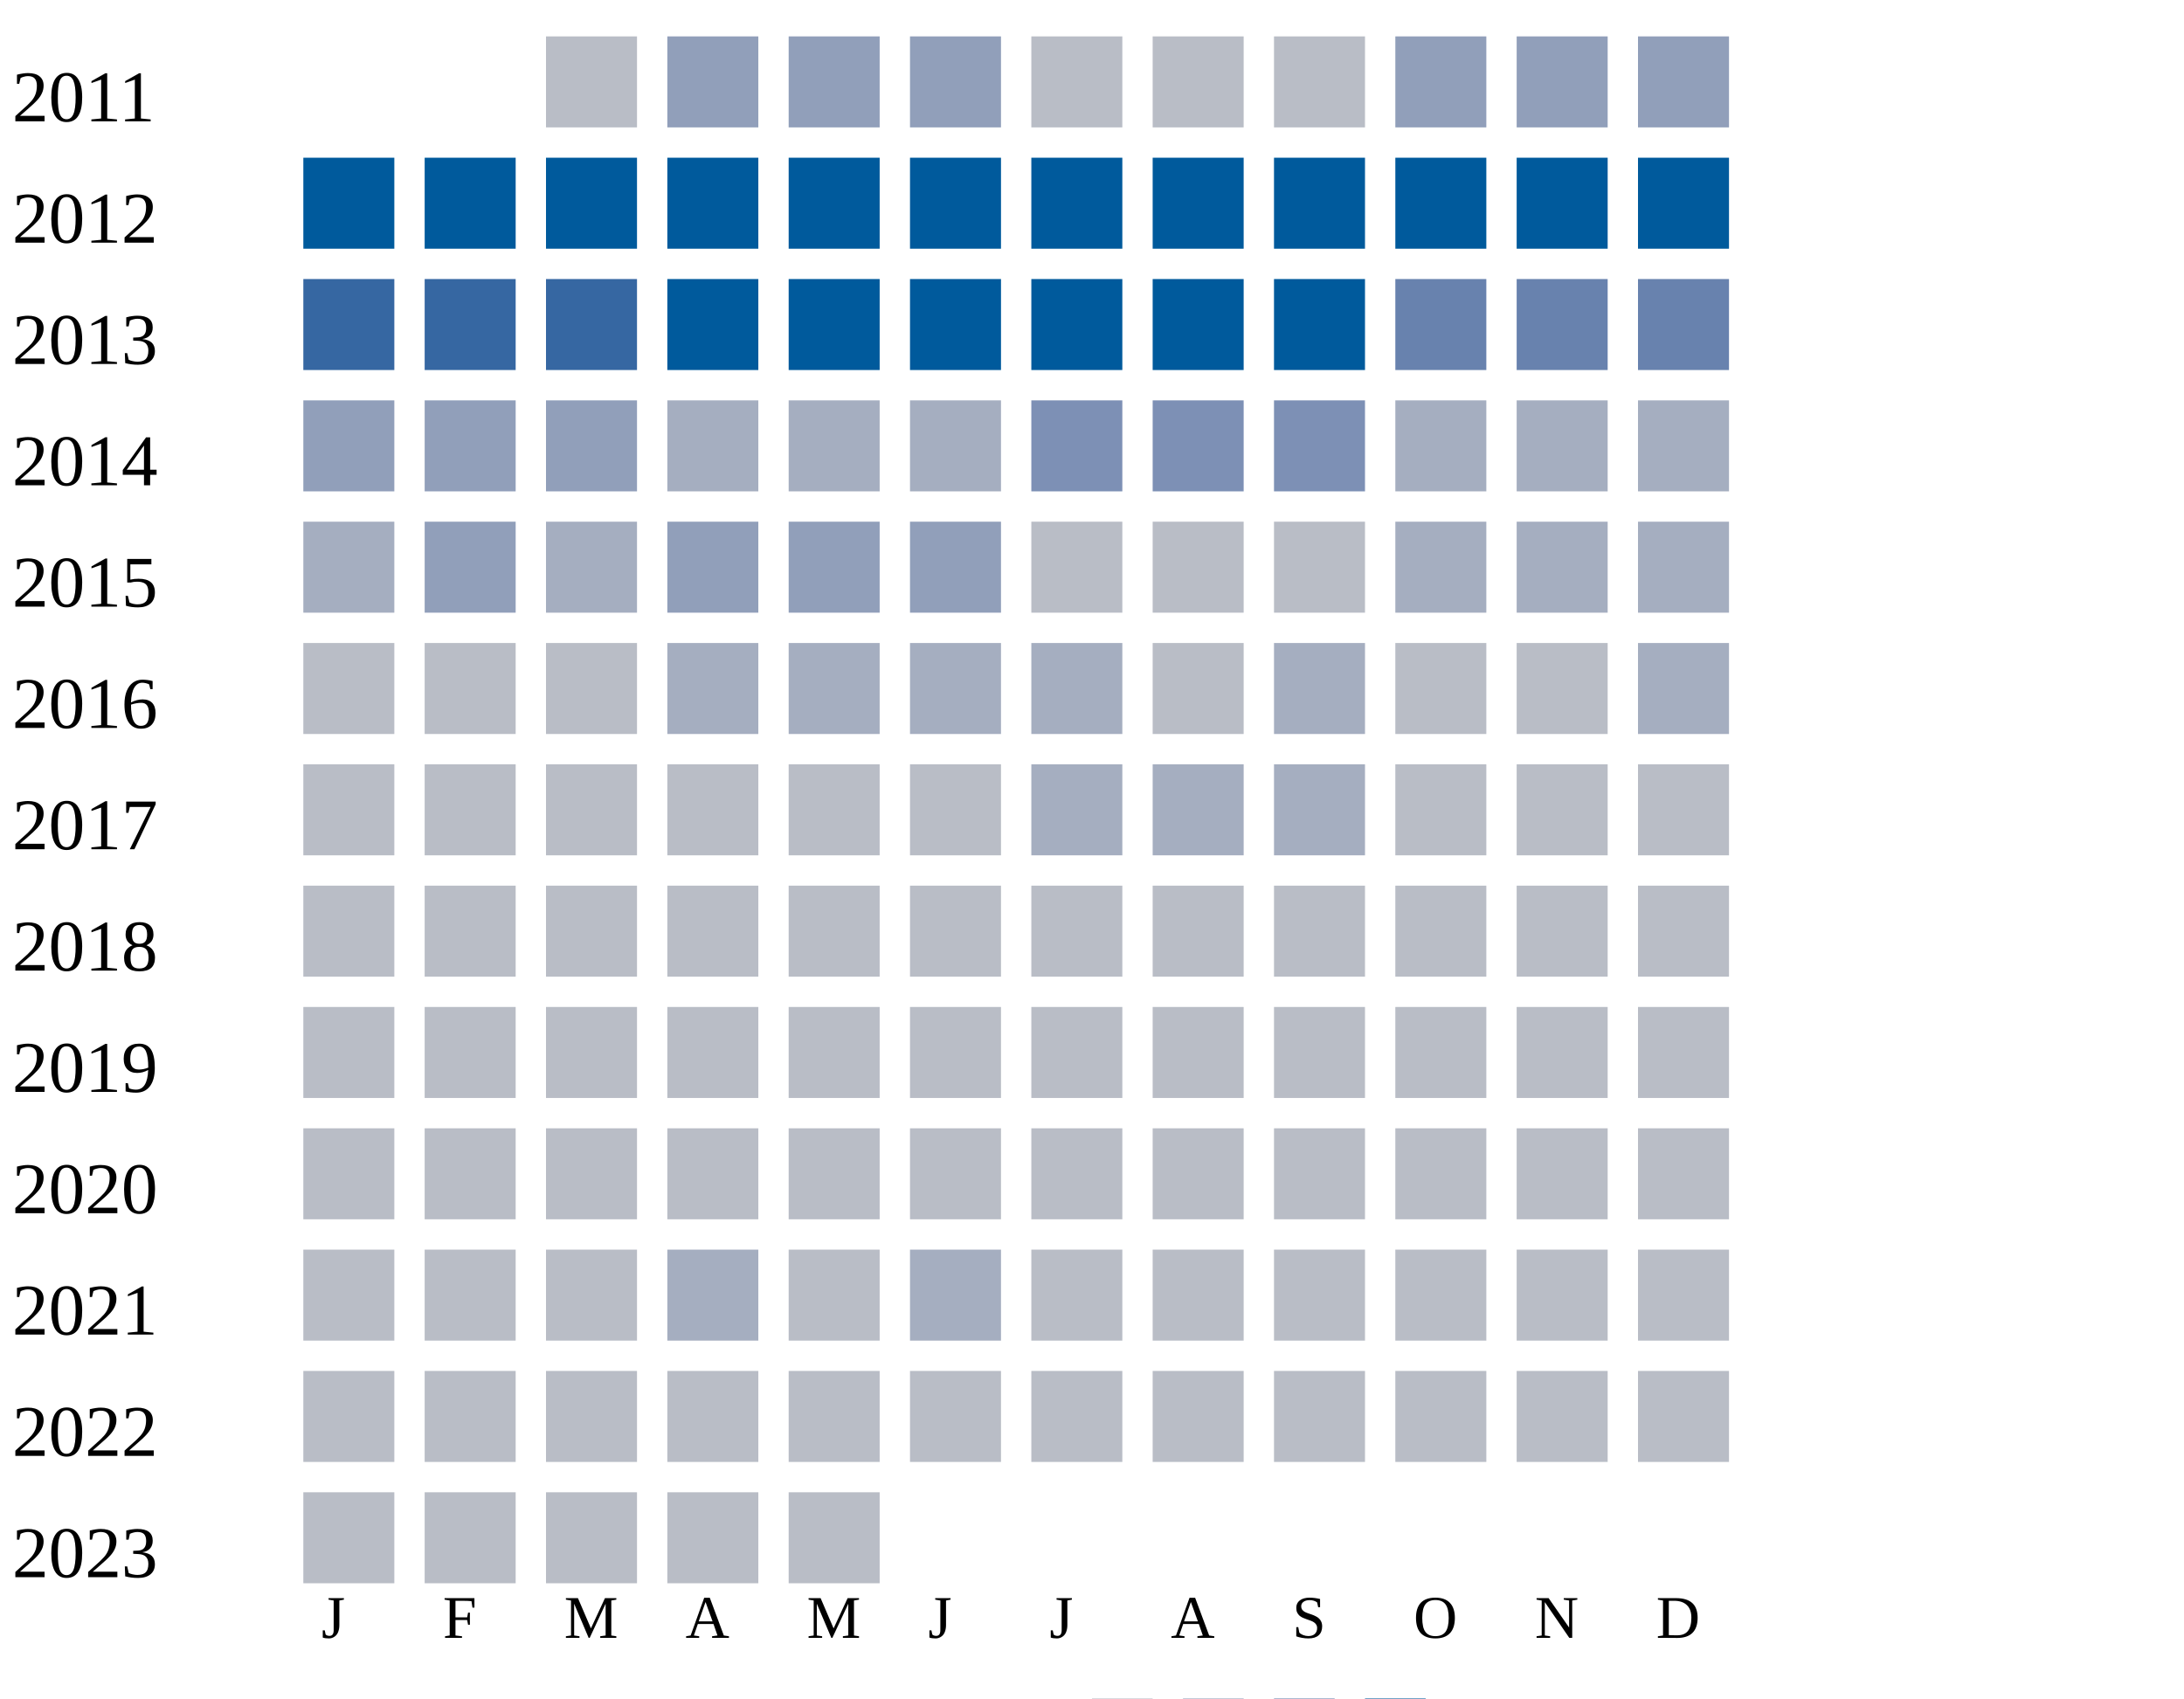
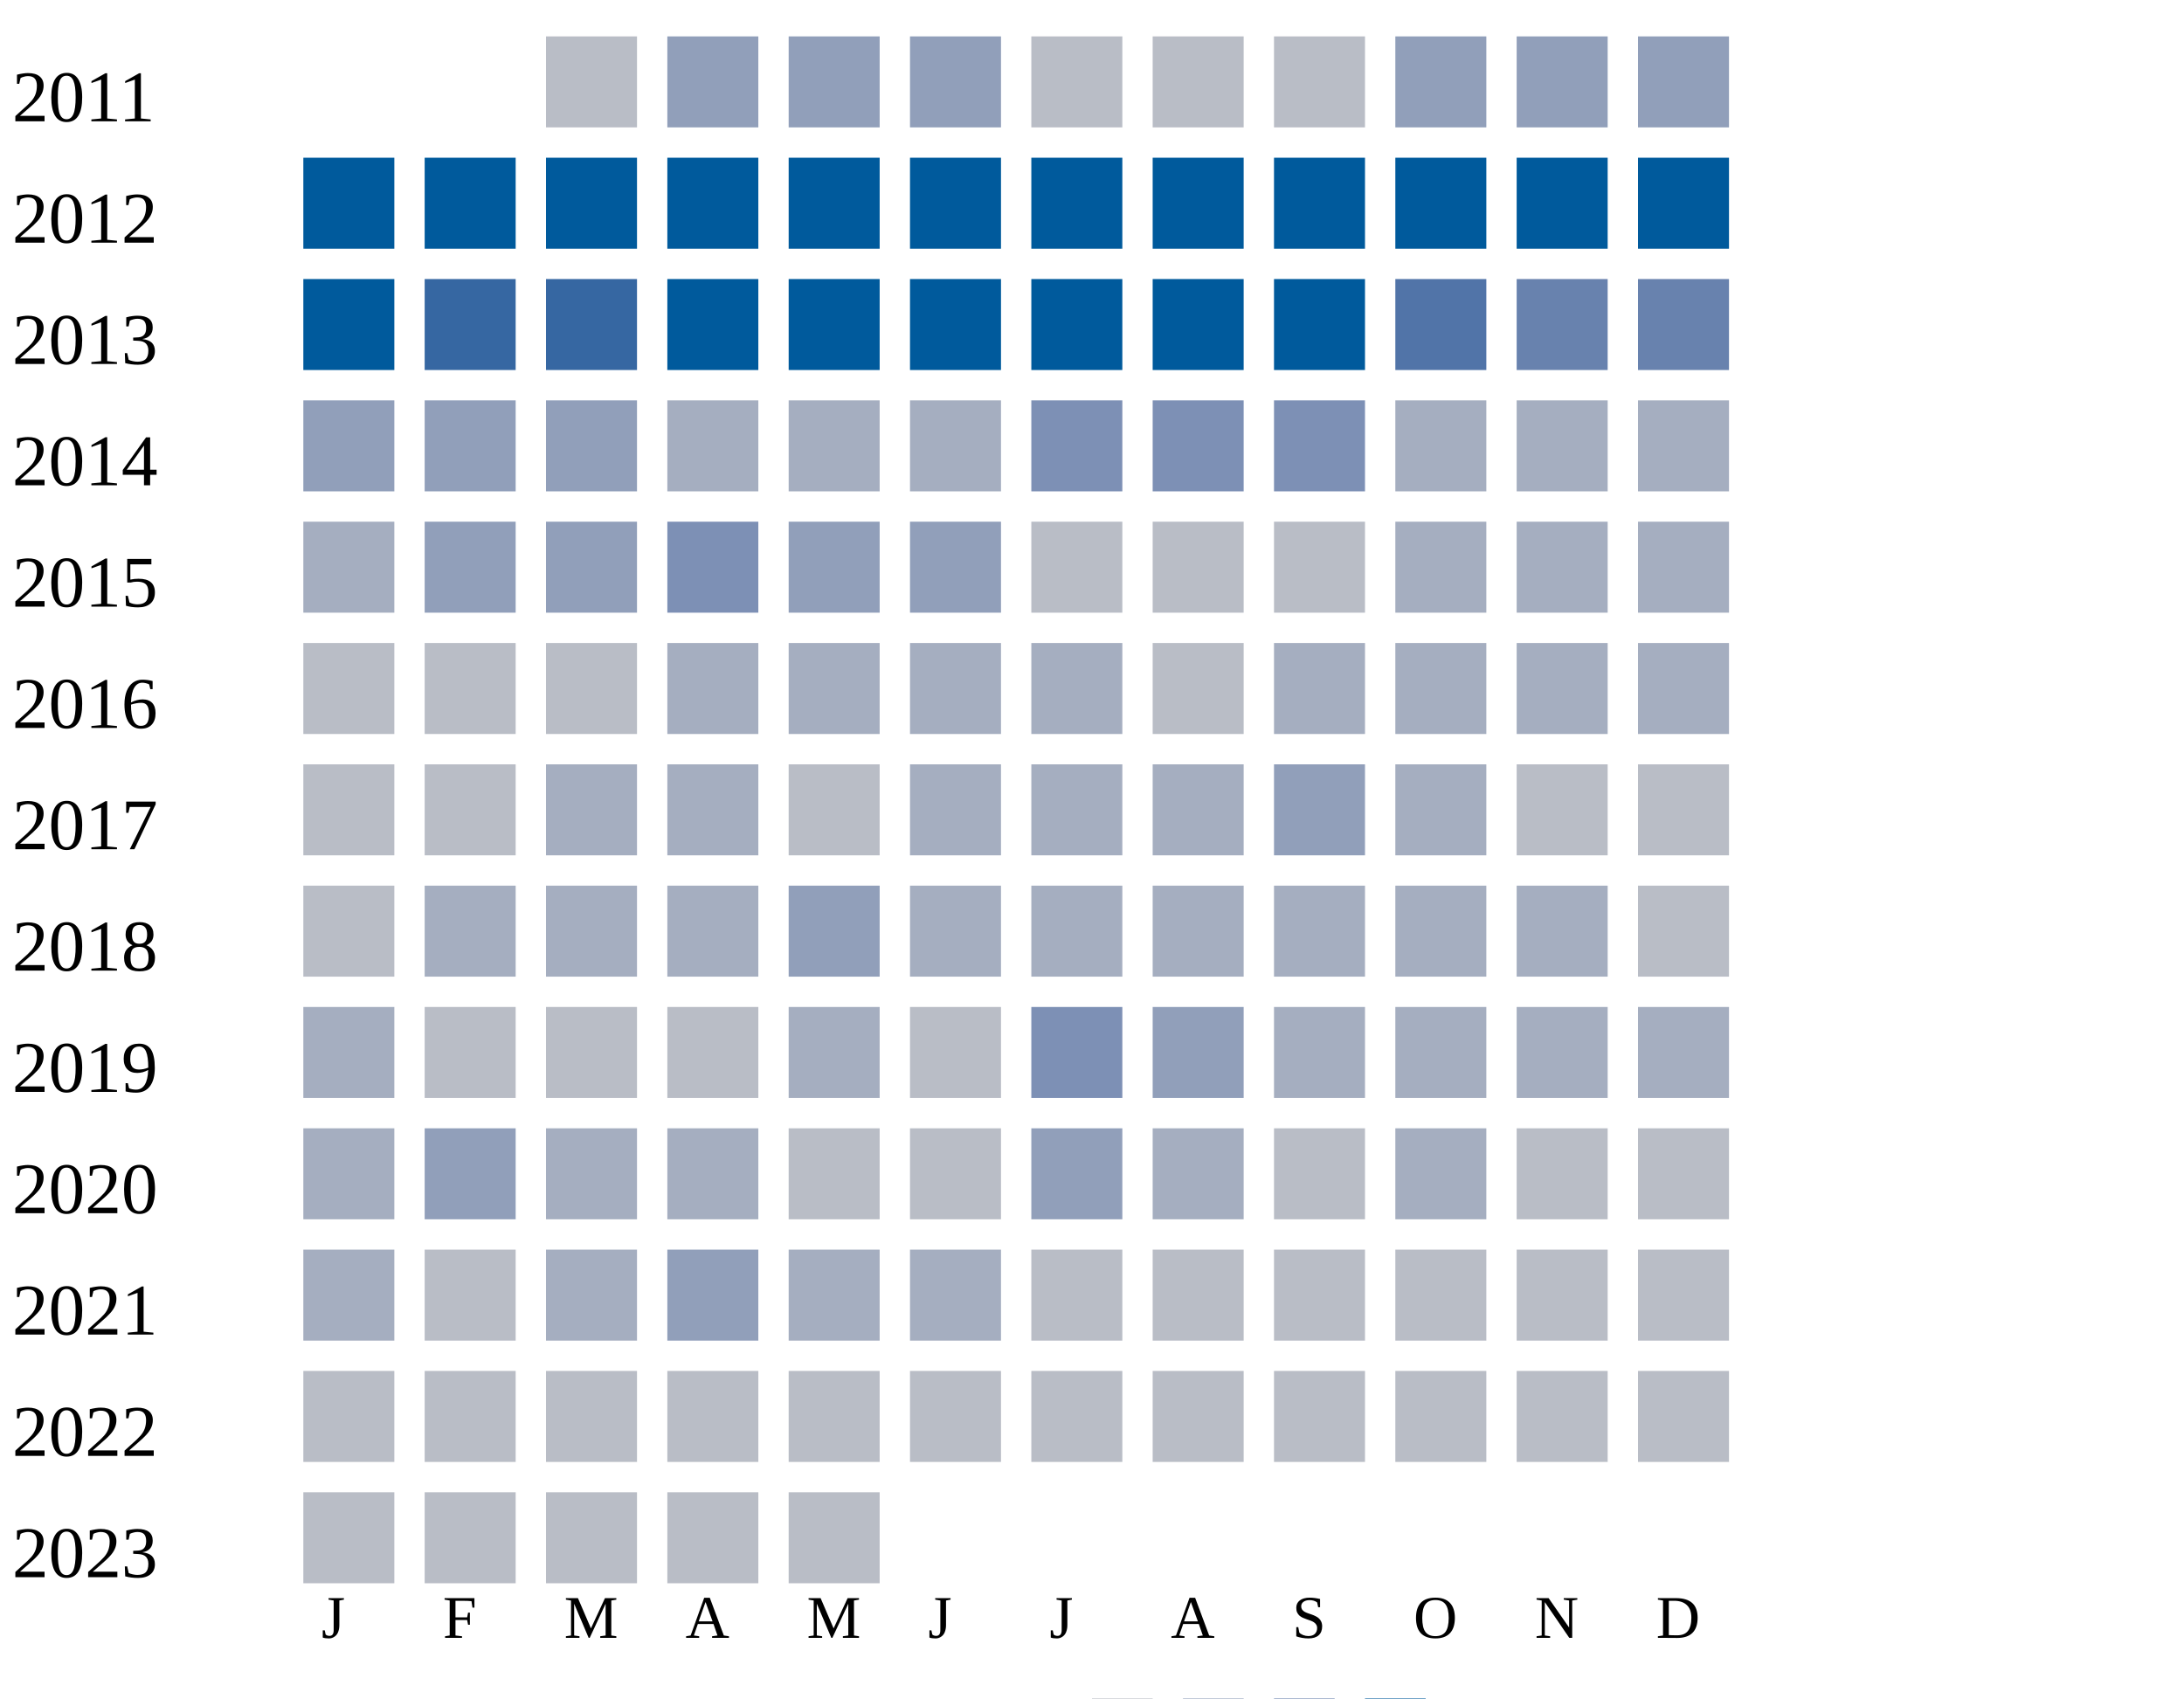
<svg xmlns="http://www.w3.org/2000/svg" width="360" height="280">
  <g transform="translate(0 0)">
    <text x="2" y="20">2011</text>
    <rect x="90" y="6" width="15" height="15" fill="#b9bdc6" />
    <rect x="110" y="6" width="15" height="15" fill="#919fba" />
    <rect x="130" y="6" width="15" height="15" fill="#919fba" />
    <rect x="150" y="6" width="15" height="15" fill="#919fba" />
    <rect x="170" y="6" width="15" height="15" fill="#b9bdc6" />
    <rect x="190" y="6" width="15" height="15" fill="#b9bdc6" />
    <rect x="210" y="6" width="15" height="15" fill="#b9bdc6" />
    <rect x="230" y="6" width="15" height="15" fill="#919fba" />
    <rect x="250" y="6" width="15" height="15" fill="#919fba" />
    <rect x="270" y="6" width="15" height="15" fill="#919fba" />
  </g>
  <g transform="translate(0 20)">
    <text x="2" y="20">2012</text>
    <rect x="50" y="6" width="15" height="15" fill="#005a9c" />
    <rect x="70" y="6" width="15" height="15" fill="#005a9c" />
    <rect x="90" y="6" width="15" height="15" fill="#005a9c" />
    <rect x="110" y="6" width="15" height="15" fill="#005a9c" />
    <rect x="130" y="6" width="15" height="15" fill="#005a9c" />
    <rect x="150" y="6" width="15" height="15" fill="#005a9c" />
    <rect x="170" y="6" width="15" height="15" fill="#005a9c" />
    <rect x="190" y="6" width="15" height="15" fill="#005a9c" />
    <rect x="210" y="6" width="15" height="15" fill="#005a9c" />
    <rect x="230" y="6" width="15" height="15" fill="#005a9c" />
    <rect x="250" y="6" width="15" height="15" fill="#005a9c" />
    <rect x="270" y="6" width="15" height="15" fill="#005a9c" />
  </g>
  <g transform="translate(0 40)">
    <text x="2" y="20">2013</text>
-     <rect x="50" y="6" width="15" height="15" fill="#3667a2" />
+     <rect x="50" y="6" width="15" height="15" fill="#005a9c" />
    <rect x="70" y="6" width="15" height="15" fill="#3667a2" />
    <rect x="90" y="6" width="15" height="15" fill="#3667a2" />
    <rect x="110" y="6" width="15" height="15" fill="#005a9c" />
    <rect x="130" y="6" width="15" height="15" fill="#005a9c" />
    <rect x="150" y="6" width="15" height="15" fill="#005a9c" />
    <rect x="170" y="6" width="15" height="15" fill="#005a9c" />
    <rect x="190" y="6" width="15" height="15" fill="#005a9c" />
    <rect x="210" y="6" width="15" height="15" fill="#005a9c" />
-     <rect x="230" y="6" width="15" height="15" fill="#6882ae" />
+     <rect x="230" y="6" width="15" height="15" fill="#5174a8" />
    <rect x="250" y="6" width="15" height="15" fill="#6882ae" />
    <rect x="270" y="6" width="15" height="15" fill="#6882ae" />
  </g>
  <g transform="translate(0 60)">
    <text x="2" y="20">2014</text>
    <rect x="50" y="6" width="15" height="15" fill="#919fba" />
    <rect x="70" y="6" width="15" height="15" fill="#919fba" />
    <rect x="90" y="6" width="15" height="15" fill="#919fba" />
    <rect x="110" y="6" width="15" height="15" fill="#a5aec0" />
    <rect x="130" y="6" width="15" height="15" fill="#a5aec0" />
    <rect x="150" y="6" width="15" height="15" fill="#a5aec0" />
    <rect x="170" y="6" width="15" height="15" fill="#7d90b5" />
    <rect x="190" y="6" width="15" height="15" fill="#7d90b5" />
    <rect x="210" y="6" width="15" height="15" fill="#7d90b5" />
    <rect x="230" y="6" width="15" height="15" fill="#a5aec0" />
    <rect x="250" y="6" width="15" height="15" fill="#a5aec0" />
    <rect x="270" y="6" width="15" height="15" fill="#a5aec0" />
  </g>
  <g transform="translate(0 80)">
    <text x="2" y="20">2015</text>
    <rect x="50" y="6" width="15" height="15" fill="#a5aec0" />
    <rect x="70" y="6" width="15" height="15" fill="#919fba" />
-     <rect x="90" y="6" width="15" height="15" fill="#a5aec0" />
-     <rect x="110" y="6" width="15" height="15" fill="#919fba" />
+     <rect x="90" y="6" width="15" height="15" fill="#919fba" />
+     <rect x="110" y="6" width="15" height="15" fill="#7d90b5" />
    <rect x="130" y="6" width="15" height="15" fill="#919fba" />
    <rect x="150" y="6" width="15" height="15" fill="#919fba" />
    <rect x="170" y="6" width="15" height="15" fill="#b9bdc6" />
    <rect x="190" y="6" width="15" height="15" fill="#b9bdc6" />
    <rect x="210" y="6" width="15" height="15" fill="#b9bdc6" />
    <rect x="230" y="6" width="15" height="15" fill="#a5aec0" />
    <rect x="250" y="6" width="15" height="15" fill="#a5aec0" />
    <rect x="270" y="6" width="15" height="15" fill="#a5aec0" />
  </g>
  <g transform="translate(0 100)">
    <text x="2" y="20">2016</text>
    <rect x="50" y="6" width="15" height="15" fill="#b9bdc6" />
    <rect x="70" y="6" width="15" height="15" fill="#b9bdc6" />
    <rect x="90" y="6" width="15" height="15" fill="#b9bdc6" />
    <rect x="110" y="6" width="15" height="15" fill="#a5aec0" />
    <rect x="130" y="6" width="15" height="15" fill="#a5aec0" />
    <rect x="150" y="6" width="15" height="15" fill="#a5aec0" />
    <rect x="170" y="6" width="15" height="15" fill="#a5aec0" />
    <rect x="190" y="6" width="15" height="15" fill="#b9bdc6" />
    <rect x="210" y="6" width="15" height="15" fill="#a5aec0" />
-     <rect x="230" y="6" width="15" height="15" fill="#b9bdc6" />
-     <rect x="250" y="6" width="15" height="15" fill="#b9bdc6" />
+     <rect x="230" y="6" width="15" height="15" fill="#a5aec0" />
+     <rect x="250" y="6" width="15" height="15" fill="#a5aec0" />
    <rect x="270" y="6" width="15" height="15" fill="#a5aec0" />
  </g>
  <g transform="translate(0 120)">
    <text x="2" y="20">2017</text>
    <rect x="50" y="6" width="15" height="15" fill="#b9bdc6" />
    <rect x="70" y="6" width="15" height="15" fill="#b9bdc6" />
-     <rect x="90" y="6" width="15" height="15" fill="#b9bdc6" />
-     <rect x="110" y="6" width="15" height="15" fill="#b9bdc6" />
-     <rect x="130" y="6" width="15" height="15" fill="#b9bdc6" />
-     <rect x="150" y="6" width="15" height="15" fill="#b9bdc6" />
+     <rect x="90" y="6" width="15" height="15" fill="#a5aec0" />
+     <rect x="110" y="6" width="15" height="15" fill="#a5aec0" />
+     <rect x="130" y="6" width="15" height="15" fill="#b9bdc6" />
+     <rect x="150" y="6" width="15" height="15" fill="#a5aec0" />
+     <rect x="170" y="6" width="15" height="15" fill="#a5aec0" />
+     <rect x="190" y="6" width="15" height="15" fill="#a5aec0" />
+     <rect x="210" y="6" width="15" height="15" fill="#919fba" />
+     <rect x="230" y="6" width="15" height="15" fill="#a5aec0" />
+     <rect x="250" y="6" width="15" height="15" fill="#b9bdc6" />
+     <rect x="270" y="6" width="15" height="15" fill="#b9bdc6" />
+   </g>
+   <g transform="translate(0 140)">
+     <text x="2" y="20">2018</text>
+     <rect x="50" y="6" width="15" height="15" fill="#b9bdc6" />
+     <rect x="70" y="6" width="15" height="15" fill="#a5aec0" />
+     <rect x="90" y="6" width="15" height="15" fill="#a5aec0" />
+     <rect x="110" y="6" width="15" height="15" fill="#a5aec0" />
+     <rect x="130" y="6" width="15" height="15" fill="#919fba" />
+     <rect x="150" y="6" width="15" height="15" fill="#a5aec0" />
    <rect x="170" y="6" width="15" height="15" fill="#a5aec0" />
    <rect x="190" y="6" width="15" height="15" fill="#a5aec0" />
    <rect x="210" y="6" width="15" height="15" fill="#a5aec0" />
-     <rect x="230" y="6" width="15" height="15" fill="#b9bdc6" />
-     <rect x="250" y="6" width="15" height="15" fill="#b9bdc6" />
-     <rect x="270" y="6" width="15" height="15" fill="#b9bdc6" />
-   </g>
-   <g transform="translate(0 140)">
-     <text x="2" y="20">2018</text>
-     <rect x="50" y="6" width="15" height="15" fill="#b9bdc6" />
-     <rect x="70" y="6" width="15" height="15" fill="#b9bdc6" />
-     <rect x="90" y="6" width="15" height="15" fill="#b9bdc6" />
-     <rect x="110" y="6" width="15" height="15" fill="#b9bdc6" />
-     <rect x="130" y="6" width="15" height="15" fill="#b9bdc6" />
-     <rect x="150" y="6" width="15" height="15" fill="#b9bdc6" />
-     <rect x="170" y="6" width="15" height="15" fill="#b9bdc6" />
-     <rect x="190" y="6" width="15" height="15" fill="#b9bdc6" />
-     <rect x="210" y="6" width="15" height="15" fill="#b9bdc6" />
-     <rect x="230" y="6" width="15" height="15" fill="#b9bdc6" />
-     <rect x="250" y="6" width="15" height="15" fill="#b9bdc6" />
+     <rect x="230" y="6" width="15" height="15" fill="#a5aec0" />
+     <rect x="250" y="6" width="15" height="15" fill="#a5aec0" />
    <rect x="270" y="6" width="15" height="15" fill="#b9bdc6" />
  </g>
  <g transform="translate(0 160)">
    <text x="2" y="20">2019</text>
-     <rect x="50" y="6" width="15" height="15" fill="#b9bdc6" />
+     <rect x="50" y="6" width="15" height="15" fill="#a5aec0" />
    <rect x="70" y="6" width="15" height="15" fill="#b9bdc6" />
    <rect x="90" y="6" width="15" height="15" fill="#b9bdc6" />
    <rect x="110" y="6" width="15" height="15" fill="#b9bdc6" />
-     <rect x="130" y="6" width="15" height="15" fill="#b9bdc6" />
+     <rect x="130" y="6" width="15" height="15" fill="#a5aec0" />
    <rect x="150" y="6" width="15" height="15" fill="#b9bdc6" />
-     <rect x="170" y="6" width="15" height="15" fill="#b9bdc6" />
-     <rect x="190" y="6" width="15" height="15" fill="#b9bdc6" />
-     <rect x="210" y="6" width="15" height="15" fill="#b9bdc6" />
-     <rect x="230" y="6" width="15" height="15" fill="#b9bdc6" />
-     <rect x="250" y="6" width="15" height="15" fill="#b9bdc6" />
-     <rect x="270" y="6" width="15" height="15" fill="#b9bdc6" />
+     <rect x="170" y="6" width="15" height="15" fill="#7d90b5" />
+     <rect x="190" y="6" width="15" height="15" fill="#919fba" />
+     <rect x="210" y="6" width="15" height="15" fill="#a5aec0" />
+     <rect x="230" y="6" width="15" height="15" fill="#a5aec0" />
+     <rect x="250" y="6" width="15" height="15" fill="#a5aec0" />
+     <rect x="270" y="6" width="15" height="15" fill="#a5aec0" />
  </g>
  <g transform="translate(0 180)">
    <text x="2" y="20">2020</text>
-     <rect x="50" y="6" width="15" height="15" fill="#b9bdc6" />
-     <rect x="70" y="6" width="15" height="15" fill="#b9bdc6" />
-     <rect x="90" y="6" width="15" height="15" fill="#b9bdc6" />
-     <rect x="110" y="6" width="15" height="15" fill="#b9bdc6" />
+     <rect x="50" y="6" width="15" height="15" fill="#a5aec0" />
+     <rect x="70" y="6" width="15" height="15" fill="#919fba" />
+     <rect x="90" y="6" width="15" height="15" fill="#a5aec0" />
+     <rect x="110" y="6" width="15" height="15" fill="#a5aec0" />
    <rect x="130" y="6" width="15" height="15" fill="#b9bdc6" />
    <rect x="150" y="6" width="15" height="15" fill="#b9bdc6" />
-     <rect x="170" y="6" width="15" height="15" fill="#b9bdc6" />
-     <rect x="190" y="6" width="15" height="15" fill="#b9bdc6" />
-     <rect x="210" y="6" width="15" height="15" fill="#b9bdc6" />
-     <rect x="230" y="6" width="15" height="15" fill="#b9bdc6" />
+     <rect x="170" y="6" width="15" height="15" fill="#919fba" />
+     <rect x="190" y="6" width="15" height="15" fill="#a5aec0" />
+     <rect x="210" y="6" width="15" height="15" fill="#b9bdc6" />
+     <rect x="230" y="6" width="15" height="15" fill="#a5aec0" />
    <rect x="250" y="6" width="15" height="15" fill="#b9bdc6" />
    <rect x="270" y="6" width="15" height="15" fill="#b9bdc6" />
  </g>
  <g transform="translate(0 200)">
    <text x="2" y="20">2021</text>
-     <rect x="50" y="6" width="15" height="15" fill="#b9bdc6" />
-     <rect x="70" y="6" width="15" height="15" fill="#b9bdc6" />
-     <rect x="90" y="6" width="15" height="15" fill="#b9bdc6" />
-     <rect x="110" y="6" width="15" height="15" fill="#a5aec0" />
-     <rect x="130" y="6" width="15" height="15" fill="#b9bdc6" />
+     <rect x="50" y="6" width="15" height="15" fill="#a5aec0" />
+     <rect x="70" y="6" width="15" height="15" fill="#b9bdc6" />
+     <rect x="90" y="6" width="15" height="15" fill="#a5aec0" />
+     <rect x="110" y="6" width="15" height="15" fill="#919fba" />
+     <rect x="130" y="6" width="15" height="15" fill="#a5aec0" />
    <rect x="150" y="6" width="15" height="15" fill="#a5aec0" />
    <rect x="170" y="6" width="15" height="15" fill="#b9bdc6" />
    <rect x="190" y="6" width="15" height="15" fill="#b9bdc6" />
    <rect x="210" y="6" width="15" height="15" fill="#b9bdc6" />
    <rect x="230" y="6" width="15" height="15" fill="#b9bdc6" />
    <rect x="250" y="6" width="15" height="15" fill="#b9bdc6" />
    <rect x="270" y="6" width="15" height="15" fill="#b9bdc6" />
  </g>
  <g transform="translate(0 220)">
    <text x="2" y="20">2022</text>
    <rect x="50" y="6" width="15" height="15" fill="#b9bdc6" />
    <rect x="70" y="6" width="15" height="15" fill="#b9bdc6" />
    <rect x="90" y="6" width="15" height="15" fill="#b9bdc6" />
    <rect x="110" y="6" width="15" height="15" fill="#b9bdc6" />
    <rect x="130" y="6" width="15" height="15" fill="#b9bdc6" />
    <rect x="150" y="6" width="15" height="15" fill="#b9bdc6" />
    <rect x="170" y="6" width="15" height="15" fill="#b9bdc6" />
    <rect x="190" y="6" width="15" height="15" fill="#b9bdc6" />
    <rect x="210" y="6" width="15" height="15" fill="#b9bdc6" />
    <rect x="230" y="6" width="15" height="15" fill="#b9bdc6" />
    <rect x="250" y="6" width="15" height="15" fill="#b9bdc6" />
    <rect x="270" y="6" width="15" height="15" fill="#b9bdc6" />
  </g>
  <g transform="translate(0 240)">
    <text x="2" y="20">2023</text>
    <rect x="50" y="6" width="15" height="15" fill="#b9bdc6" />
    <rect x="70" y="6" width="15" height="15" fill="#b9bdc6" />
    <rect x="90" y="6" width="15" height="15" fill="#b9bdc6" />
    <rect x="110" y="6" width="15" height="15" fill="#b9bdc6" />
    <rect x="130" y="6" width="15" height="15" fill="#b9bdc6" />
  </g>
  <text style="font-size: 10px; text-align: center" x="53" y="270">J</text>
  <text style="font-size: 10px; text-align: center" x="73" y="270">F</text>
  <text style="font-size: 10px; text-align: center" x="93" y="270">M</text>
  <text style="font-size: 10px; text-align: center" x="113" y="270">A</text>
  <text style="font-size: 10px; text-align: center" x="133" y="270">M</text>
  <text style="font-size: 10px; text-align: center" x="153" y="270">J</text>
  <text style="font-size: 10px; text-align: center" x="173" y="270">J</text>
  <text style="font-size: 10px; text-align: center" x="193" y="270">A</text>
  <text style="font-size: 10px; text-align: center" x="213" y="270">S</text>
  <text style="font-size: 10px; text-align: center" x="233" y="270">O</text>
  <text style="font-size: 10px; text-align: center" x="253" y="270">N</text>
  <text style="font-size: 10px; text-align: center" x="273" y="270">D</text>
  <text style="font-size: 10px;" x="155" y="289">Less</text>
  <rect fill="#b9bdc6" width="10" height="10" x="180" y="280" />
  <rect fill="#919fba" width="10" height="10" x="195" y="280" />
  <rect fill="#6882ae" width="10" height="10" x="210" y="280" />
  <rect fill="#005a9c" width="10" height="10" x="225" y="280" />
  <text x="240" y="289" style="font-size: 10px;">More</text>
</svg>
